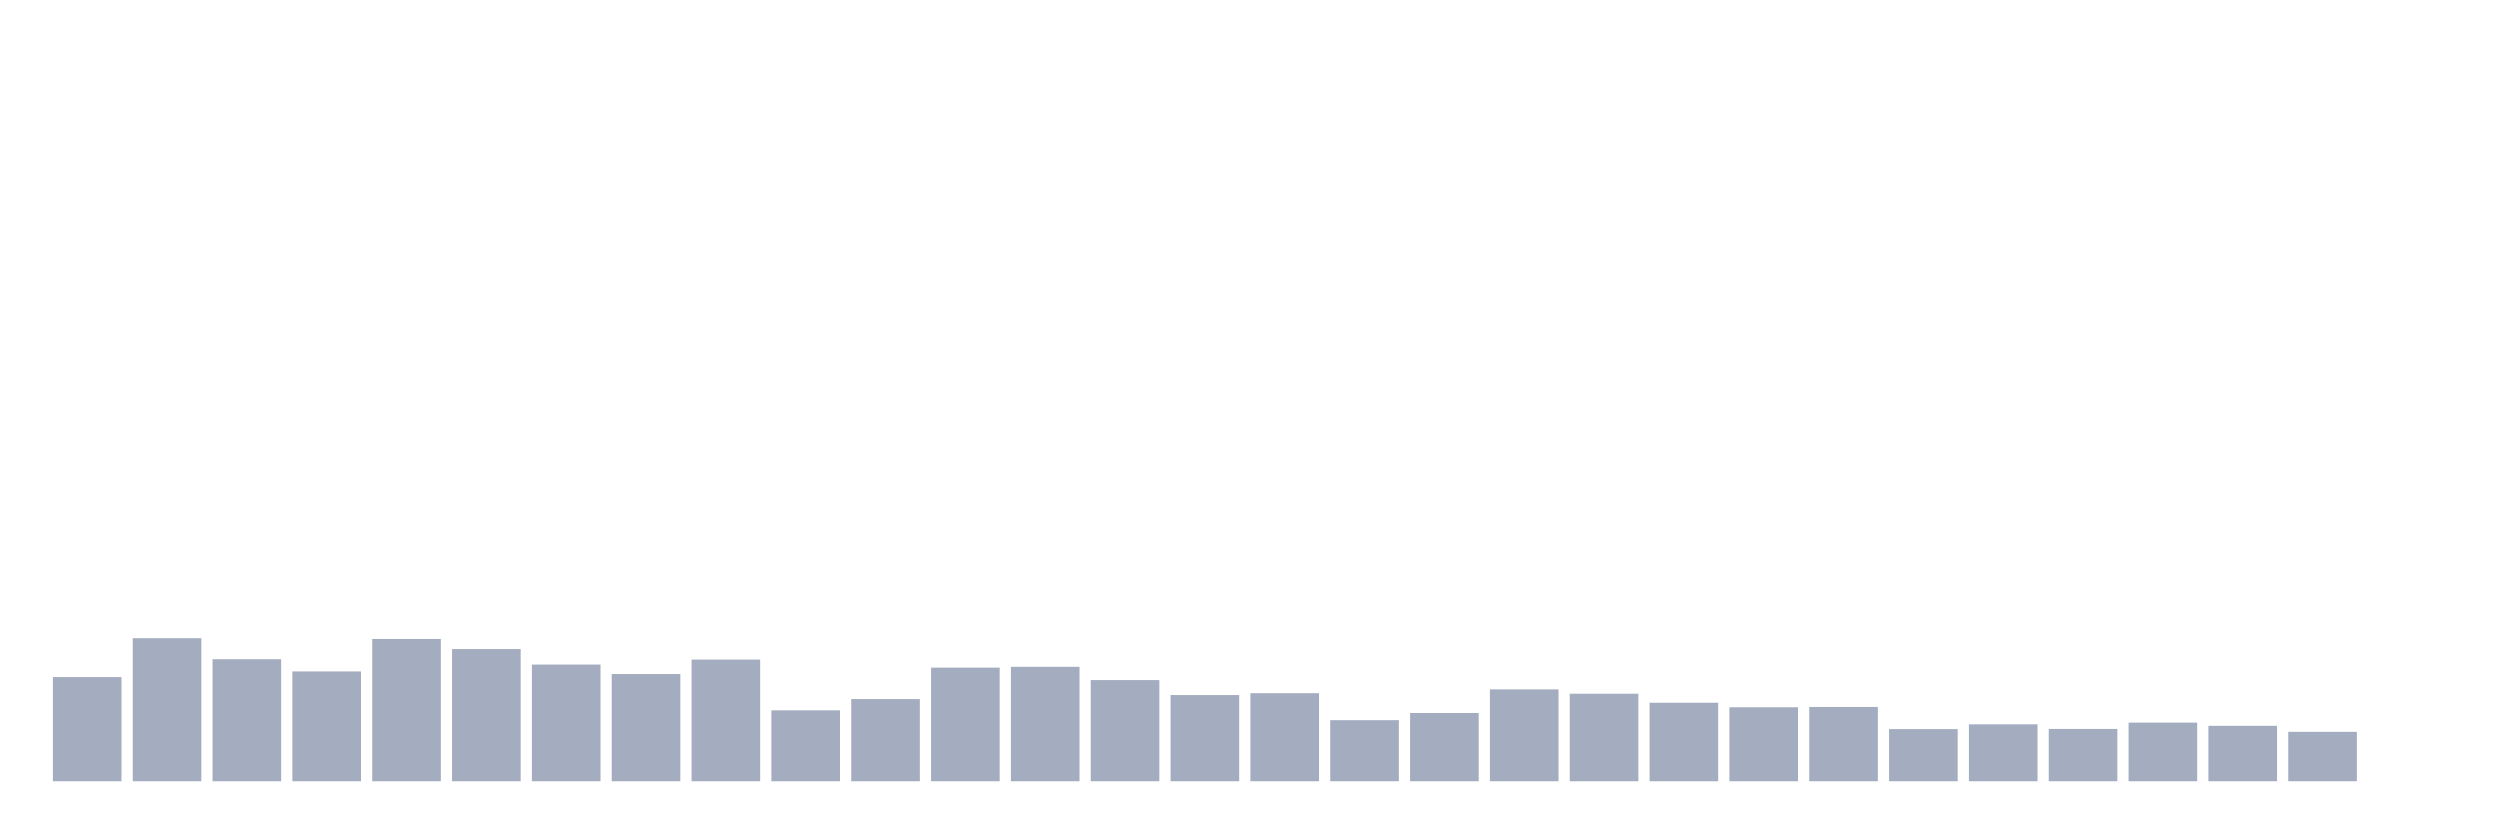
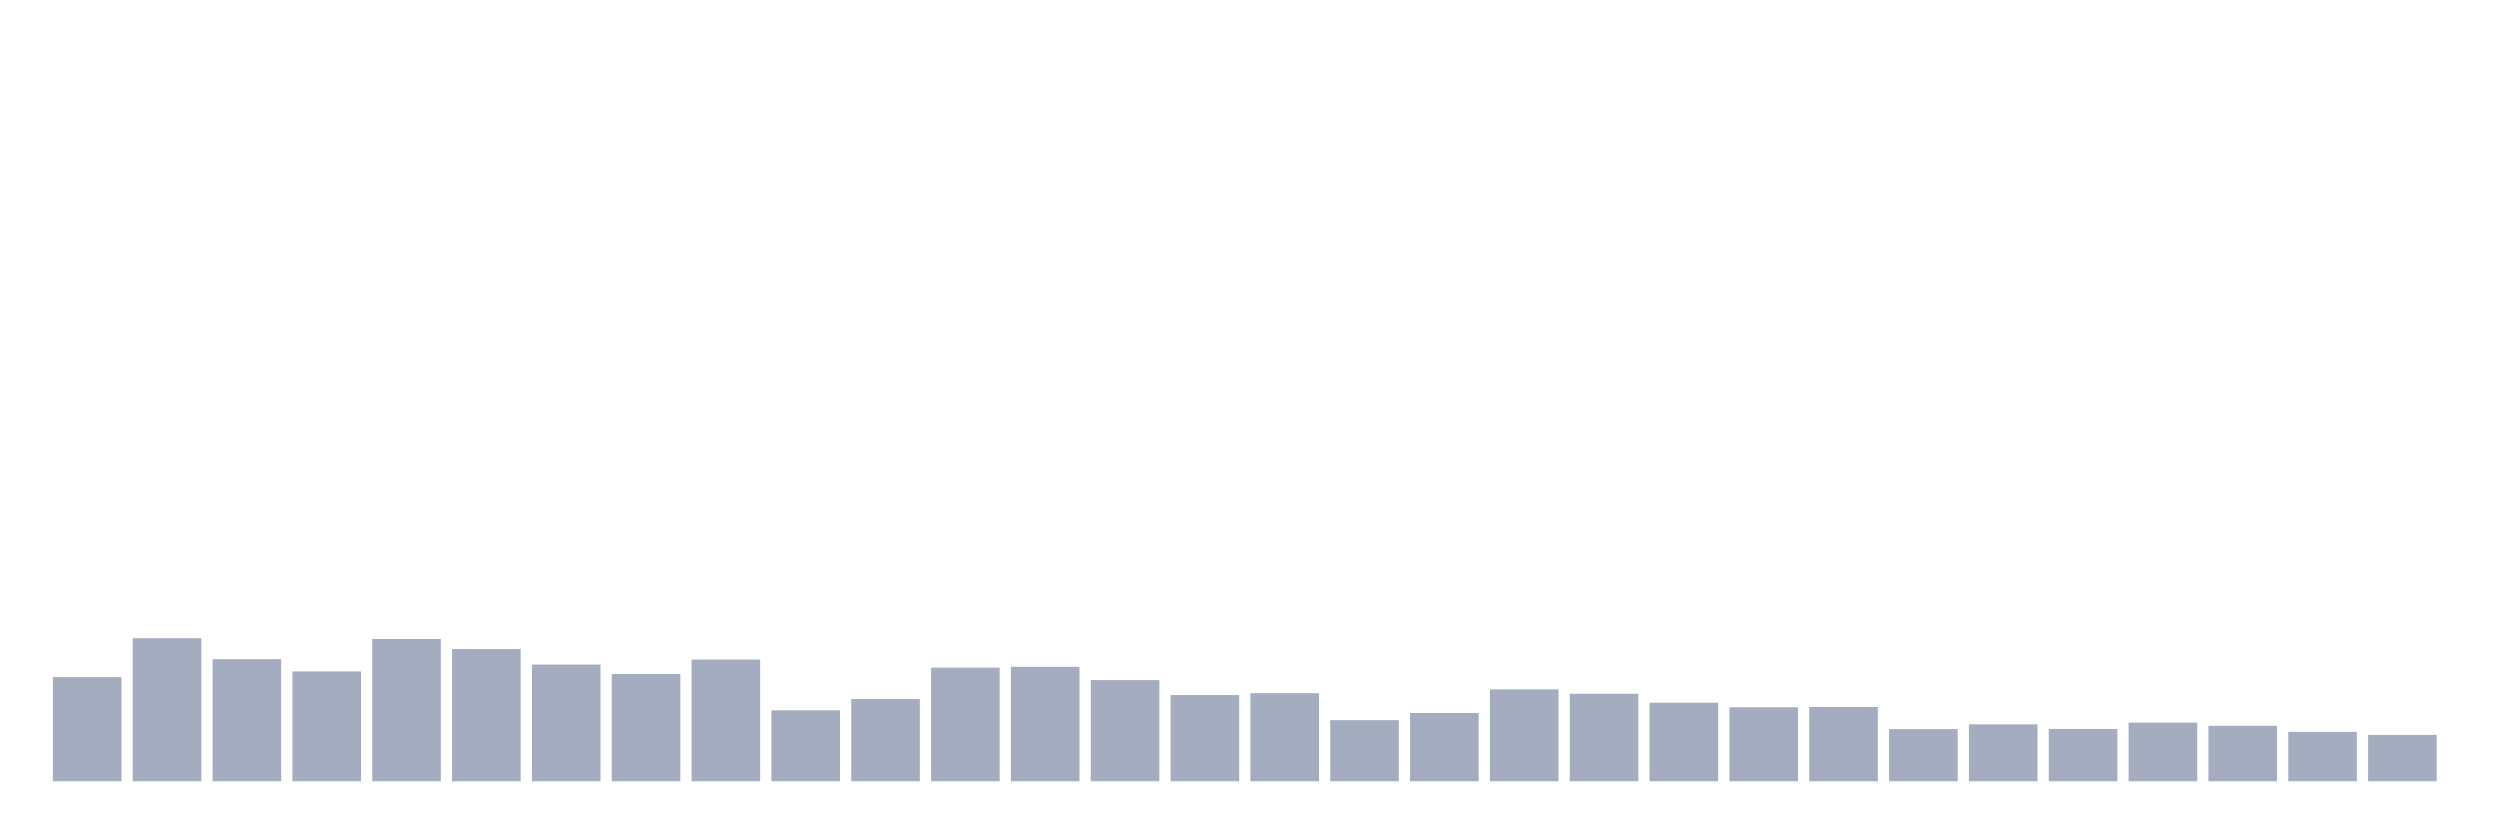
<svg xmlns="http://www.w3.org/2000/svg" viewBox="0 0 480 160">
  <g transform="translate(10,10)">
    <rect class="bar" x="0.153" width="13.175" y="120" height="20" fill="rgb(164,173,192)" />
    <rect class="bar" x="15.482" width="13.175" y="112.533" height="27.467" fill="rgb(164,173,192)" />
    <rect class="bar" x="30.81" width="13.175" y="116.567" height="23.433" fill="rgb(164,173,192)" />
    <rect class="bar" x="46.138" width="13.175" y="118.913" height="21.087" fill="rgb(164,173,192)" />
    <rect class="bar" x="61.466" width="13.175" y="112.676" height="27.324" fill="rgb(164,173,192)" />
    <rect class="bar" x="76.794" width="13.175" y="114.621" height="25.379" fill="rgb(164,173,192)" />
    <rect class="bar" x="92.123" width="13.175" y="117.597" height="22.403" fill="rgb(164,173,192)" />
    <rect class="bar" x="107.451" width="13.175" y="119.414" height="20.586" fill="rgb(164,173,192)" />
    <rect class="bar" x="122.779" width="13.175" y="116.638" height="23.362" fill="rgb(164,173,192)" />
    <rect class="bar" x="138.107" width="13.175" y="126.381" height="13.619" fill="rgb(164,173,192)" />
    <rect class="bar" x="153.436" width="13.175" y="124.221" height="15.779" fill="rgb(164,173,192)" />
    <rect class="bar" x="168.764" width="13.175" y="118.183" height="21.817" fill="rgb(164,173,192)" />
    <rect class="bar" x="184.092" width="13.175" y="118.026" height="21.974" fill="rgb(164,173,192)" />
    <rect class="bar" x="199.42" width="13.175" y="120.573" height="19.427" fill="rgb(164,173,192)" />
    <rect class="bar" x="214.748" width="13.175" y="123.448" height="16.552" fill="rgb(164,173,192)" />
    <rect class="bar" x="230.077" width="13.175" y="123.09" height="16.91" fill="rgb(164,173,192)" />
    <rect class="bar" x="245.405" width="13.175" y="128.269" height="11.731" fill="rgb(164,173,192)" />
    <rect class="bar" x="260.733" width="13.175" y="126.896" height="13.104" fill="rgb(164,173,192)" />
    <rect class="bar" x="276.061" width="13.175" y="122.361" height="17.639" fill="rgb(164,173,192)" />
    <rect class="bar" x="291.39" width="13.175" y="123.191" height="16.809" fill="rgb(164,173,192)" />
    <rect class="bar" x="306.718" width="13.175" y="124.922" height="15.078" fill="rgb(164,173,192)" />
    <rect class="bar" x="322.046" width="13.175" y="125.794" height="14.206" fill="rgb(164,173,192)" />
    <rect class="bar" x="337.374" width="13.175" y="125.737" height="14.263" fill="rgb(164,173,192)" />
    <rect class="bar" x="352.702" width="13.175" y="129.986" height="10.014" fill="rgb(164,173,192)" />
    <rect class="bar" x="368.031" width="13.175" y="129.07" height="10.93" fill="rgb(164,173,192)" />
    <rect class="bar" x="383.359" width="13.175" y="129.957" height="10.043" fill="rgb(164,173,192)" />
    <rect class="bar" x="398.687" width="13.175" y="128.741" height="11.259" fill="rgb(164,173,192)" />
    <rect class="bar" x="414.015" width="13.175" y="129.356" height="10.644" fill="rgb(164,173,192)" />
    <rect class="bar" x="429.344" width="13.175" y="130.515" height="9.485" fill="rgb(164,173,192)" />
-     <rect class="bar" x="444.672" width="13.175" y="140" height="0" fill="rgb(164,173,192)" />
+     <rect class="bar" x="444.672" width="13.175" y="131.102" height="8.898" fill="rgb(164,173,192)" />
  </g>
</svg>
